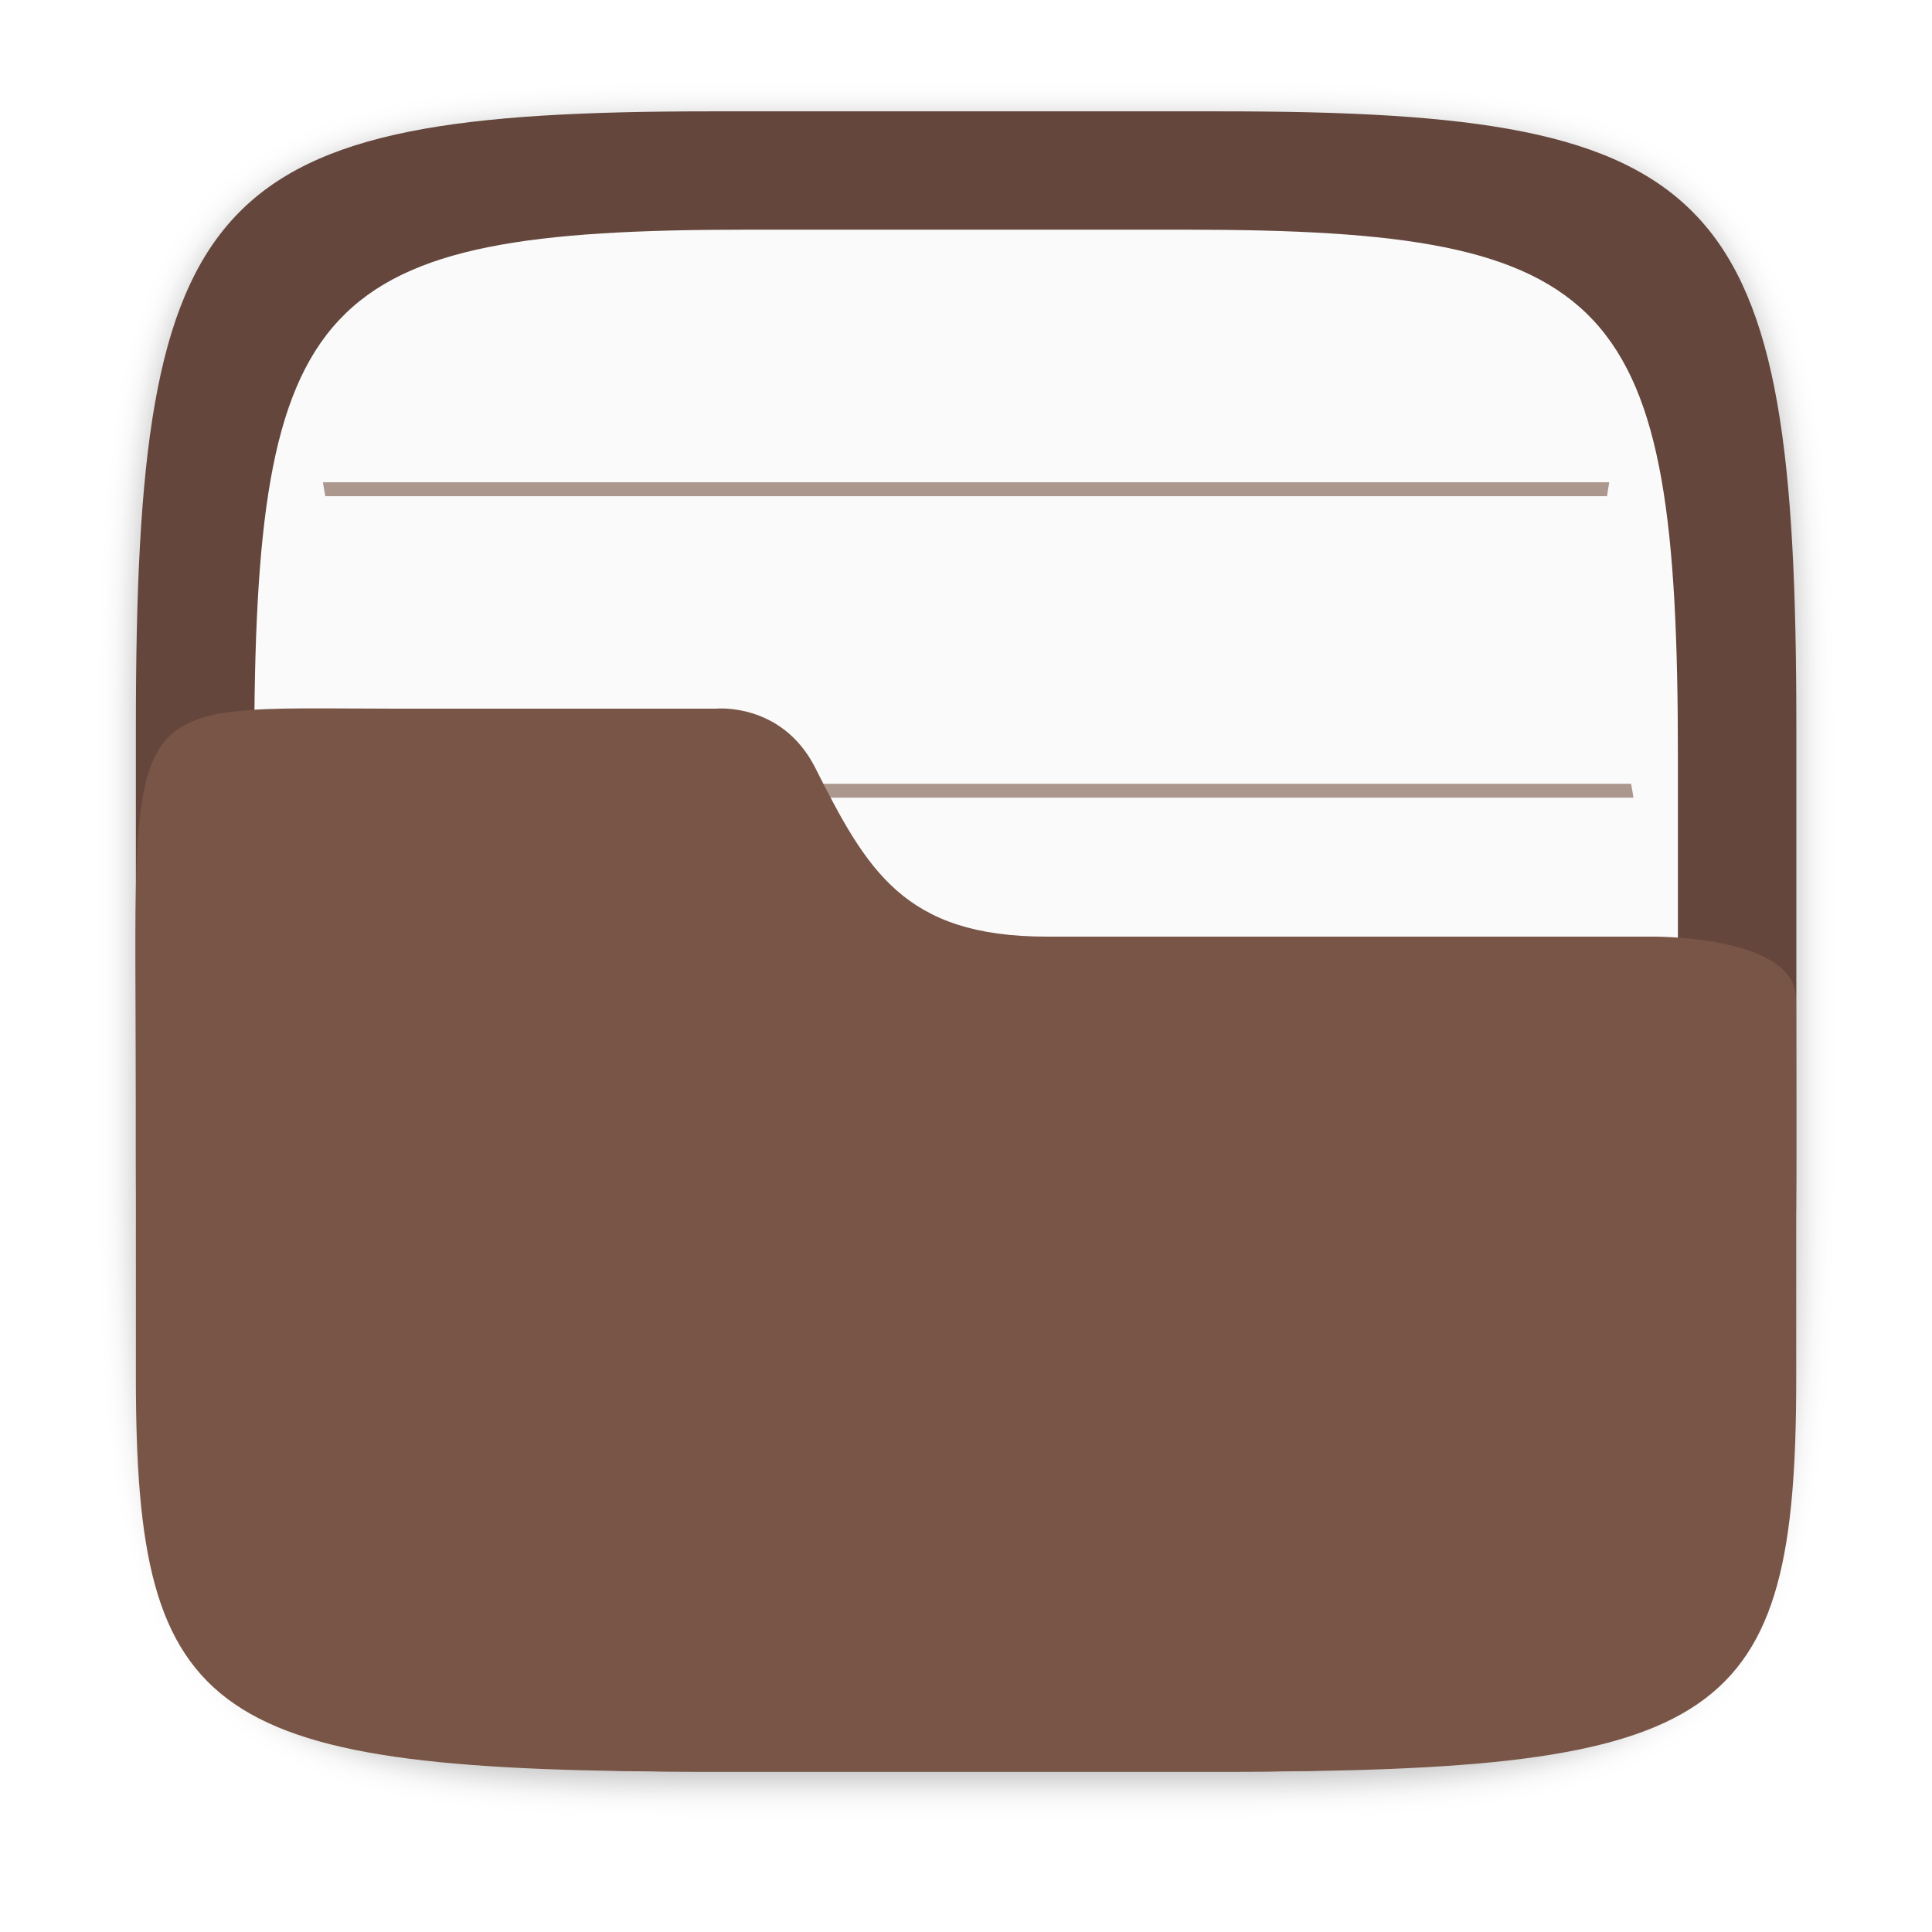
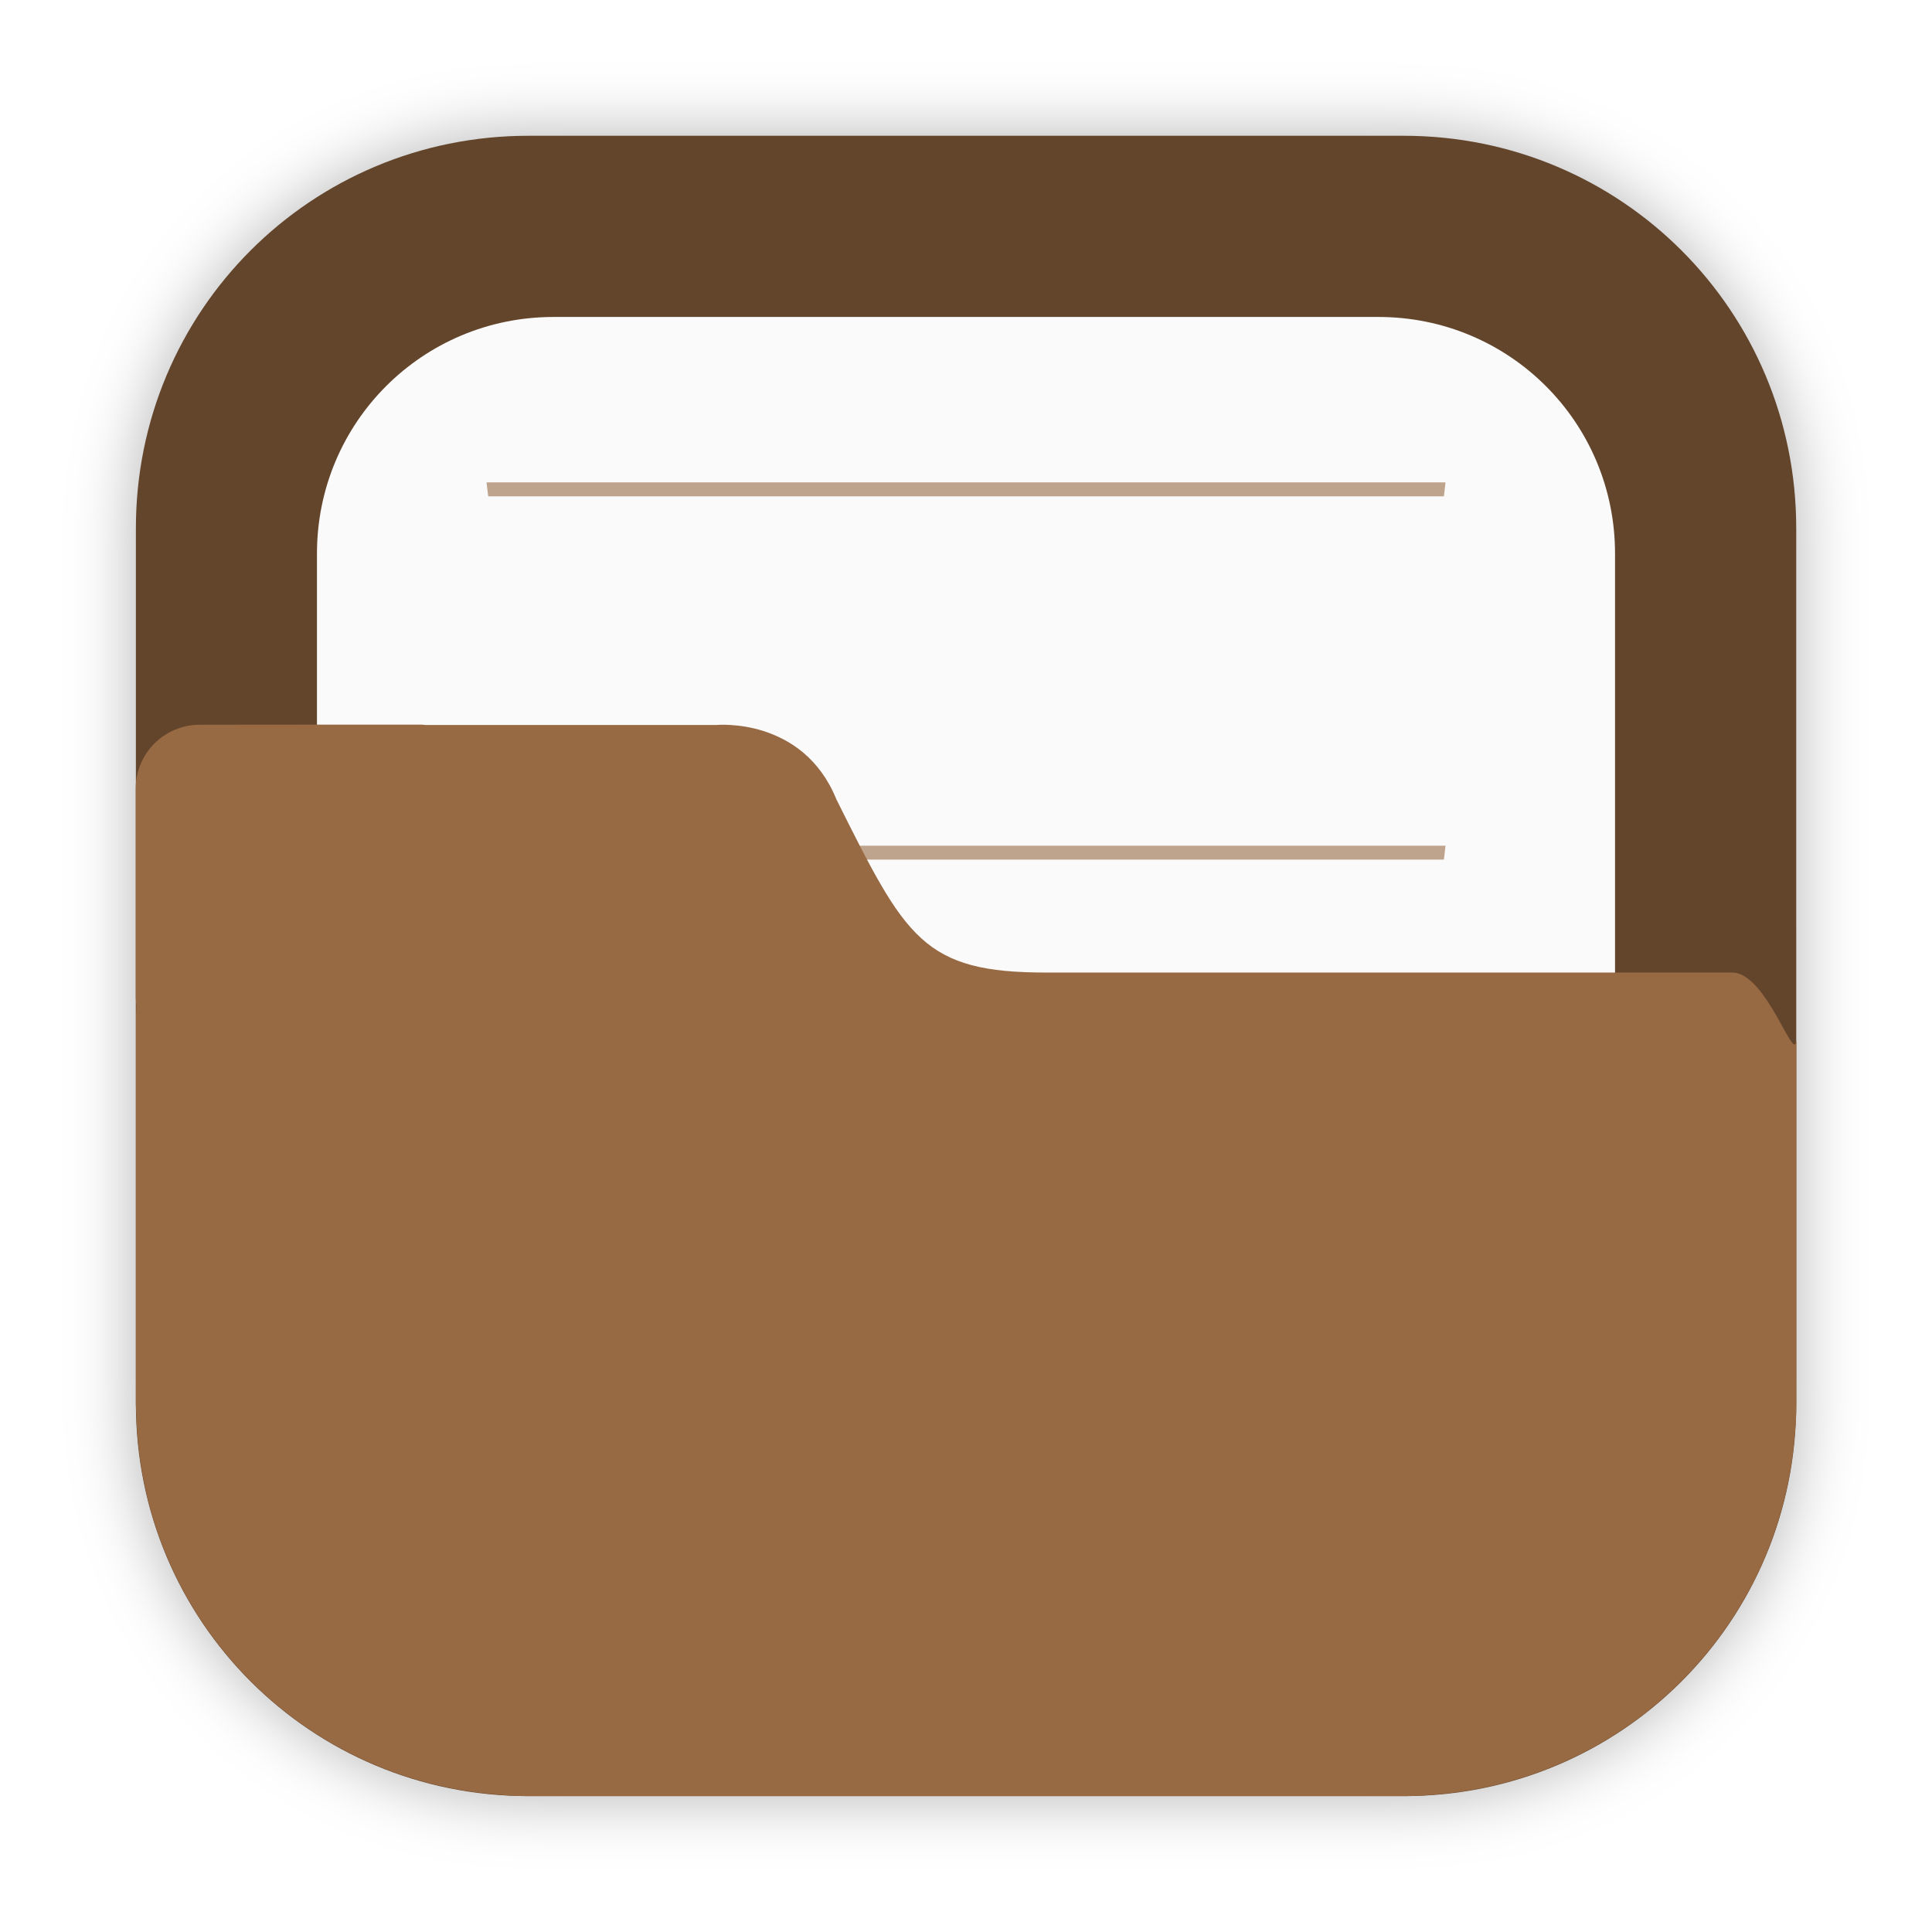
<svg xmlns="http://www.w3.org/2000/svg" width="64" height="64" version="1.1" viewBox="0 0 16.933 16.933">
  <defs>
-     <filter id="filter2761" x="-.024" y="-.024" width="1.048" height="1.048" color-interpolation-filters="sRGB">
-       <feGaussianBlur stdDeviation="0.146" />
+     <filter id="filter2076-6" x="-.048" y="-.048" width="1.096" height="1.096" color-interpolation-filters="sRGB">
+       <feGaussianBlur stdDeviation="1.1" />
    </filter>
  </defs>
-   <path d="m10.709 1.05c4.405 0 5.035 0.673 5.035 5.388v3.776c0 4.715-0.63 5.388-5.035 5.388h-4.483c-4.405 0-5.035-0.673-5.035-5.388v-3.776c0-4.715 0.63-5.388 5.035-5.388z" enable-background="new" fill="#141414" filter="url(#filter2761)" opacity=".3" />
-   <path d="m10.709 0.976c4.405 0 5.035 0.673 5.035 5.388v3.776c0 4.715-0.63 5.388-5.035 5.388h-4.483c-4.405 0-5.035-0.673-5.035-5.388v-3.776c0-4.715 0.63-5.388 5.035-5.388z" enable-background="new" fill="#64463c" />
-   <path d="m10.389 2.013c3.777 0 4.317 0.577 4.317 4.62v3.238c0 4.043-0.54 4.62-4.317 4.62h-3.844c-3.777 0-4.317-0.577-4.317-4.62v-3.238c0-4.043 0.54-4.62 4.317-4.62z" enable-background="new" fill="#fafafa" stroke-width=".857" />
-   <g transform="matrix(1.3006 0 0 1.34 -2.5449 -2.4261)" fill="#785546">
-     <path d="m3.986 6.937c-0.006 0.03-0.009 0.06-0.015 0.091h8.993c-0.005-0.03-0.009-0.061-0.016-0.091z" opacity=".6" stroke-width=".605" style="paint-order:normal" />
-     <path d="m4.133 4.965c0.005 0.03 0.01 0.061 0.016 0.091h8.637c0.005-0.033 0.01-0.059 0.015-0.091z" opacity=".6" stroke-width=".594" style="paint-order:normal" />
-     <path d="m3.986 8.909c-0.006 0.03-0.009 0.06-0.015 0.091h8.993c-0.005-0.03-0.009-0.061-0.016-0.091z" opacity=".6" stroke-width=".605" style="paint-order:normal" />
-     <path d="m3.986 10.881c-0.006 0.03-0.009 0.06-0.015 0.091h8.993c-0.005-0.03-0.009-0.061-0.016-0.091z" opacity=".6" stroke-width=".605" style="paint-order:normal" />
+   <rect transform="matrix(.26458 0 0 .26458 -6e-5 -5.97e-5)" x="4.5" y="4.5" width="55" height="55" rx="13.002" ry="13.002" filter="url(#filter2076-6)" opacity=".3" />
+   <path d="m4.631 1.19c-1.906 0-3.44 1.534-3.44 3.44v7.672c0 1.906 1.534 3.44 3.44 3.44h7.672c1.906 0 3.44-1.534 3.44-3.44v-7.672c0-1.906-1.534-3.44-3.44-3.44z" fill="#63452c" stroke-linecap="round" stroke-width=".079" style="paint-order:stroke fill markers" />
+   <path d="m4.852 2.778c-1.149 0-2.074 0.925-2.074 2.074v7.229c0 1.149 0.925 2.074 2.074 2.074h7.229c1.149 0 2.074-0.925 2.074-2.074v-7.229c0-1.149-0.925-2.074-2.074-2.074z" fill="#fafafa" stroke-linecap="round" stroke-width=".079" style="paint-order:stroke fill markers" />
+   <g fill="#986a44">
+     <g stroke-width=".677">
+       <path d="m4.264 4.228c5e-3 0.041 0.01 0.081 0.015 0.122h8.376c0.005-0.044 0.01-0.078 0.014-0.122z" opacity=".6" style="paint-order:normal" />
+       <path d="m4.264 7.412c5e-3 0.041 0.01 0.081 0.015 0.122h8.376c0.005-0.044 0.01-0.078 0.014-0.122z" opacity=".6" style="paint-order:normal" />
+       <path d="m4.264 12.117c5e-3 0.041 0.01 0.081 0.015 0.122h8.376c0.005-0.044 0.01-0.078 0.014-0.122z" opacity=".6" style="paint-order:normal" />
+     </g>
+     <path d="m1.752 6.352c-0.312 0-0.563 0.251-0.563 0.563v1.828c0 0.023 0.004 0.044 0.007 0.066-0.005 0.541-0.005-1.605-0.005-0.797v0.224h-5.16e-4v4.066c0 0.036 0.004 0.072 0.005 0.108 2e-3 0.051 0.003 0.103 0.008 0.153 0.126 1.696 1.469 3.039 3.165 3.166 0.085 0.008 0.171 0.013 0.259 0.013 0.001 3e-6 0.002 0 0.004 0h7.672c0.089 0 0.177-0.005 0.264-0.013 1.691-0.128 3.031-1.465 3.163-3.155 0.009-0.09 0.014-0.18 0.014-0.272v-4.144c1.6e-5 -0.002 5.17e-4 -7e-3 5.17e-4 -0.005v0.934c0 0.312-0.251-0.563-0.563-0.563h-6.007c-0.272 0-0.484-0.018-0.66-0.065s-0.316-0.122-0.441-0.236-0.235-0.265-0.351-0.465c-0.117-0.2-0.24-0.447-0.393-0.753-0.073-0.181-0.176-0.312-0.288-0.407s-0.234-0.153-0.347-0.19c-0.226-0.072-0.415-0.054-0.415-0.054h-2.553c-0.01-5.75e-4 -0.02-0.003-0.031-0.003h-0.915z" stroke-width=".265" />
  </g>
-   <path d="m3.474 6.211c-2.493 0-2.283-0.219-2.283 3.45v2.417c3e-6 3.019 0.63 3.45 5.035 3.45h4.483c4.405 0 5.034-0.431 5.034-3.45v-2.417c0-0.47-0.002-0.565-0.002-0.906 0-0.565-1.276-0.546-1.276-0.546h-5.292c-1.25 0-1.575-0.581-2.033-1.49-0.294-0.565-0.863-0.508-0.863-0.508z" enable-background="new" fill="#785546" stroke-width=".8" />
</svg>
